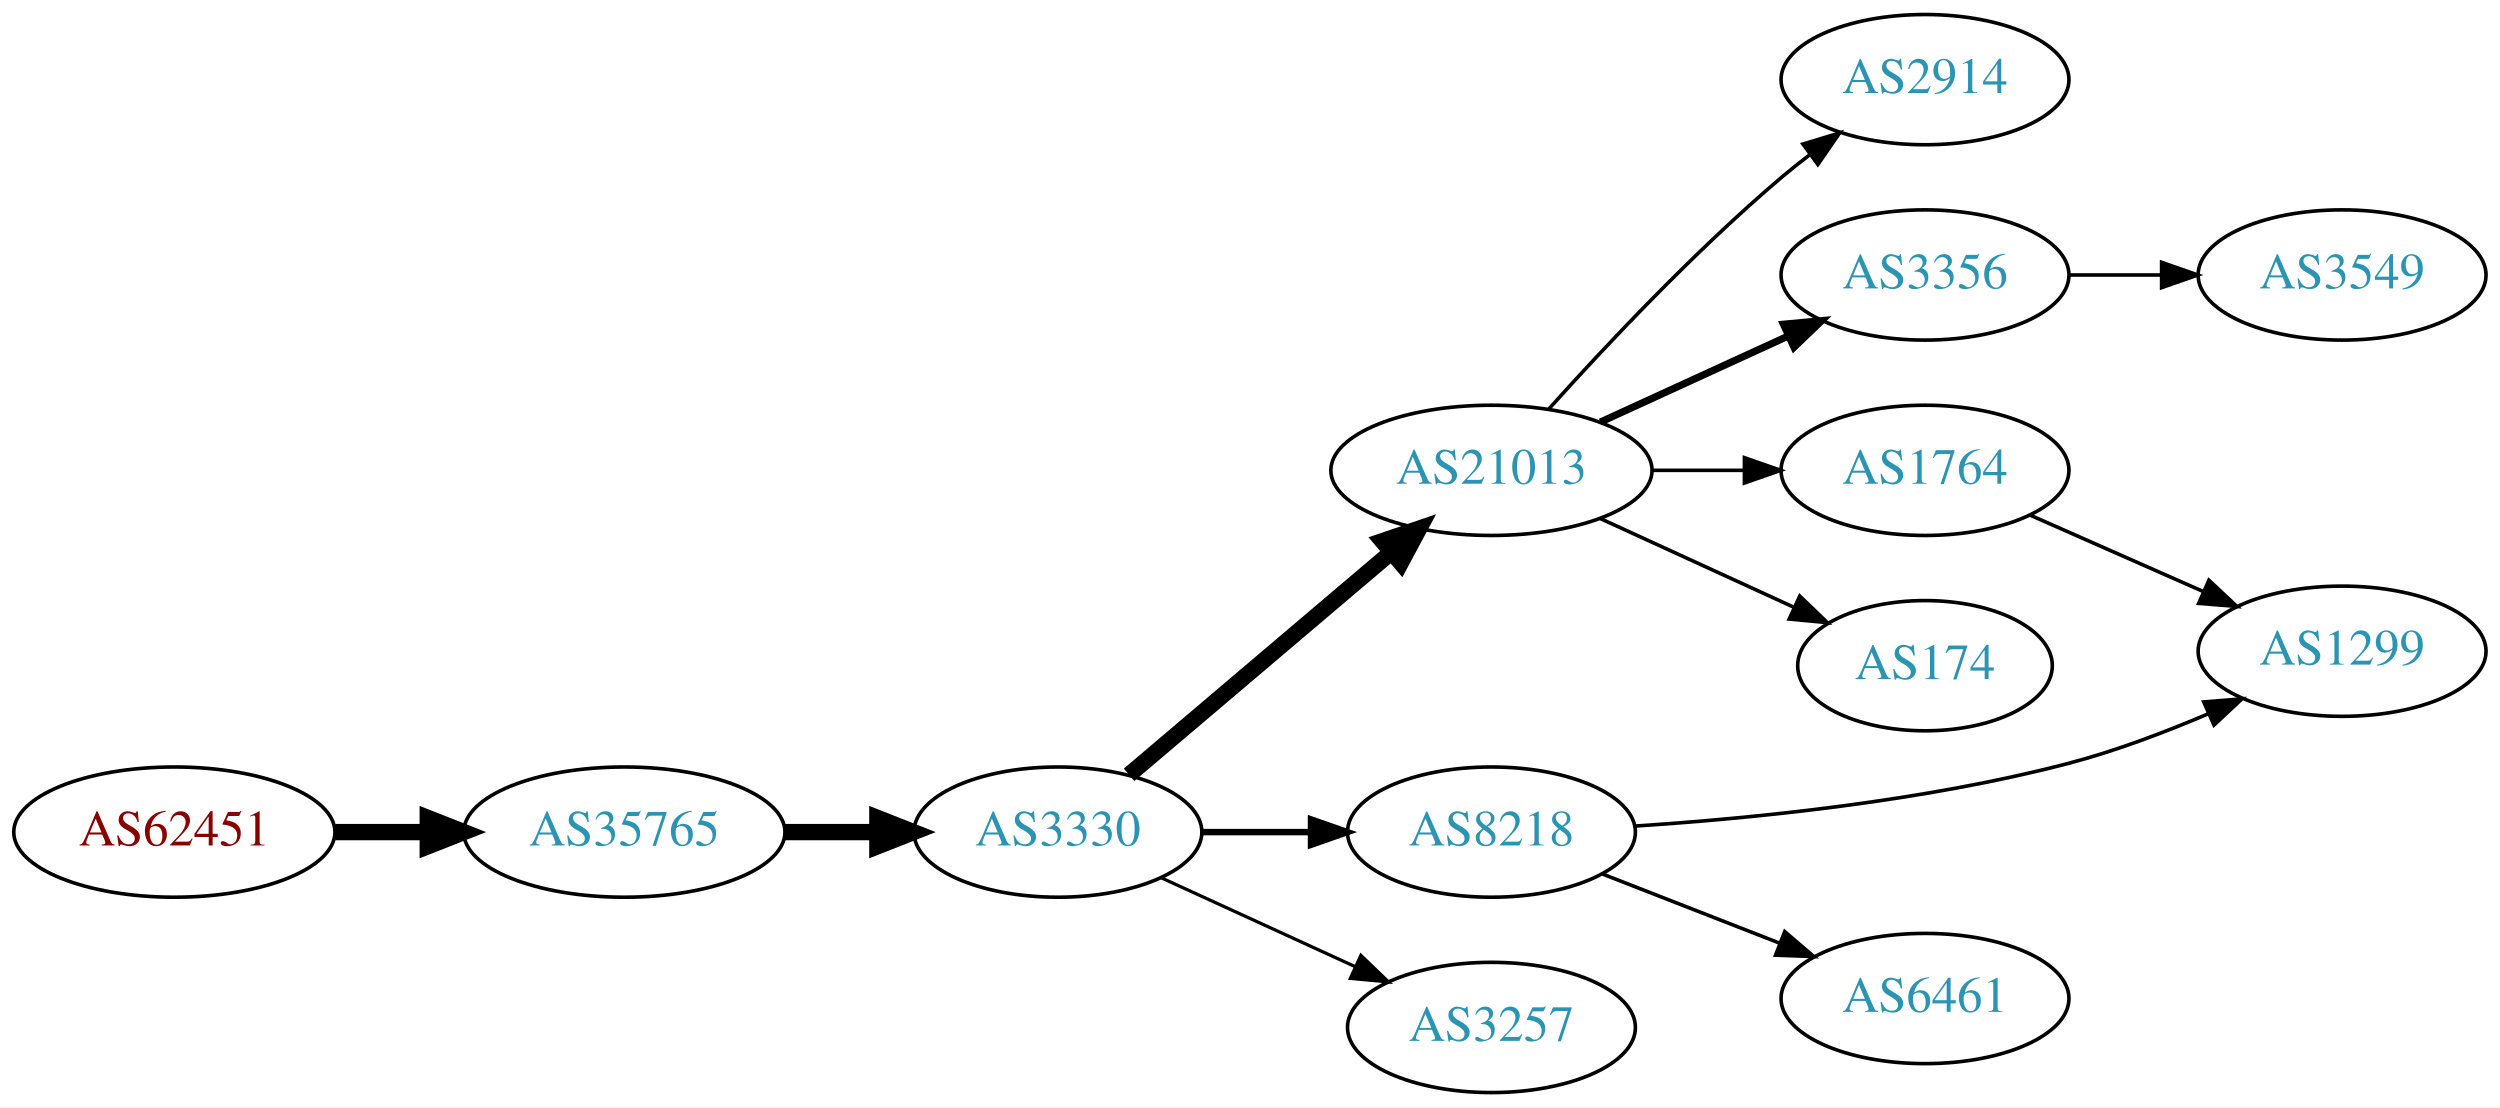
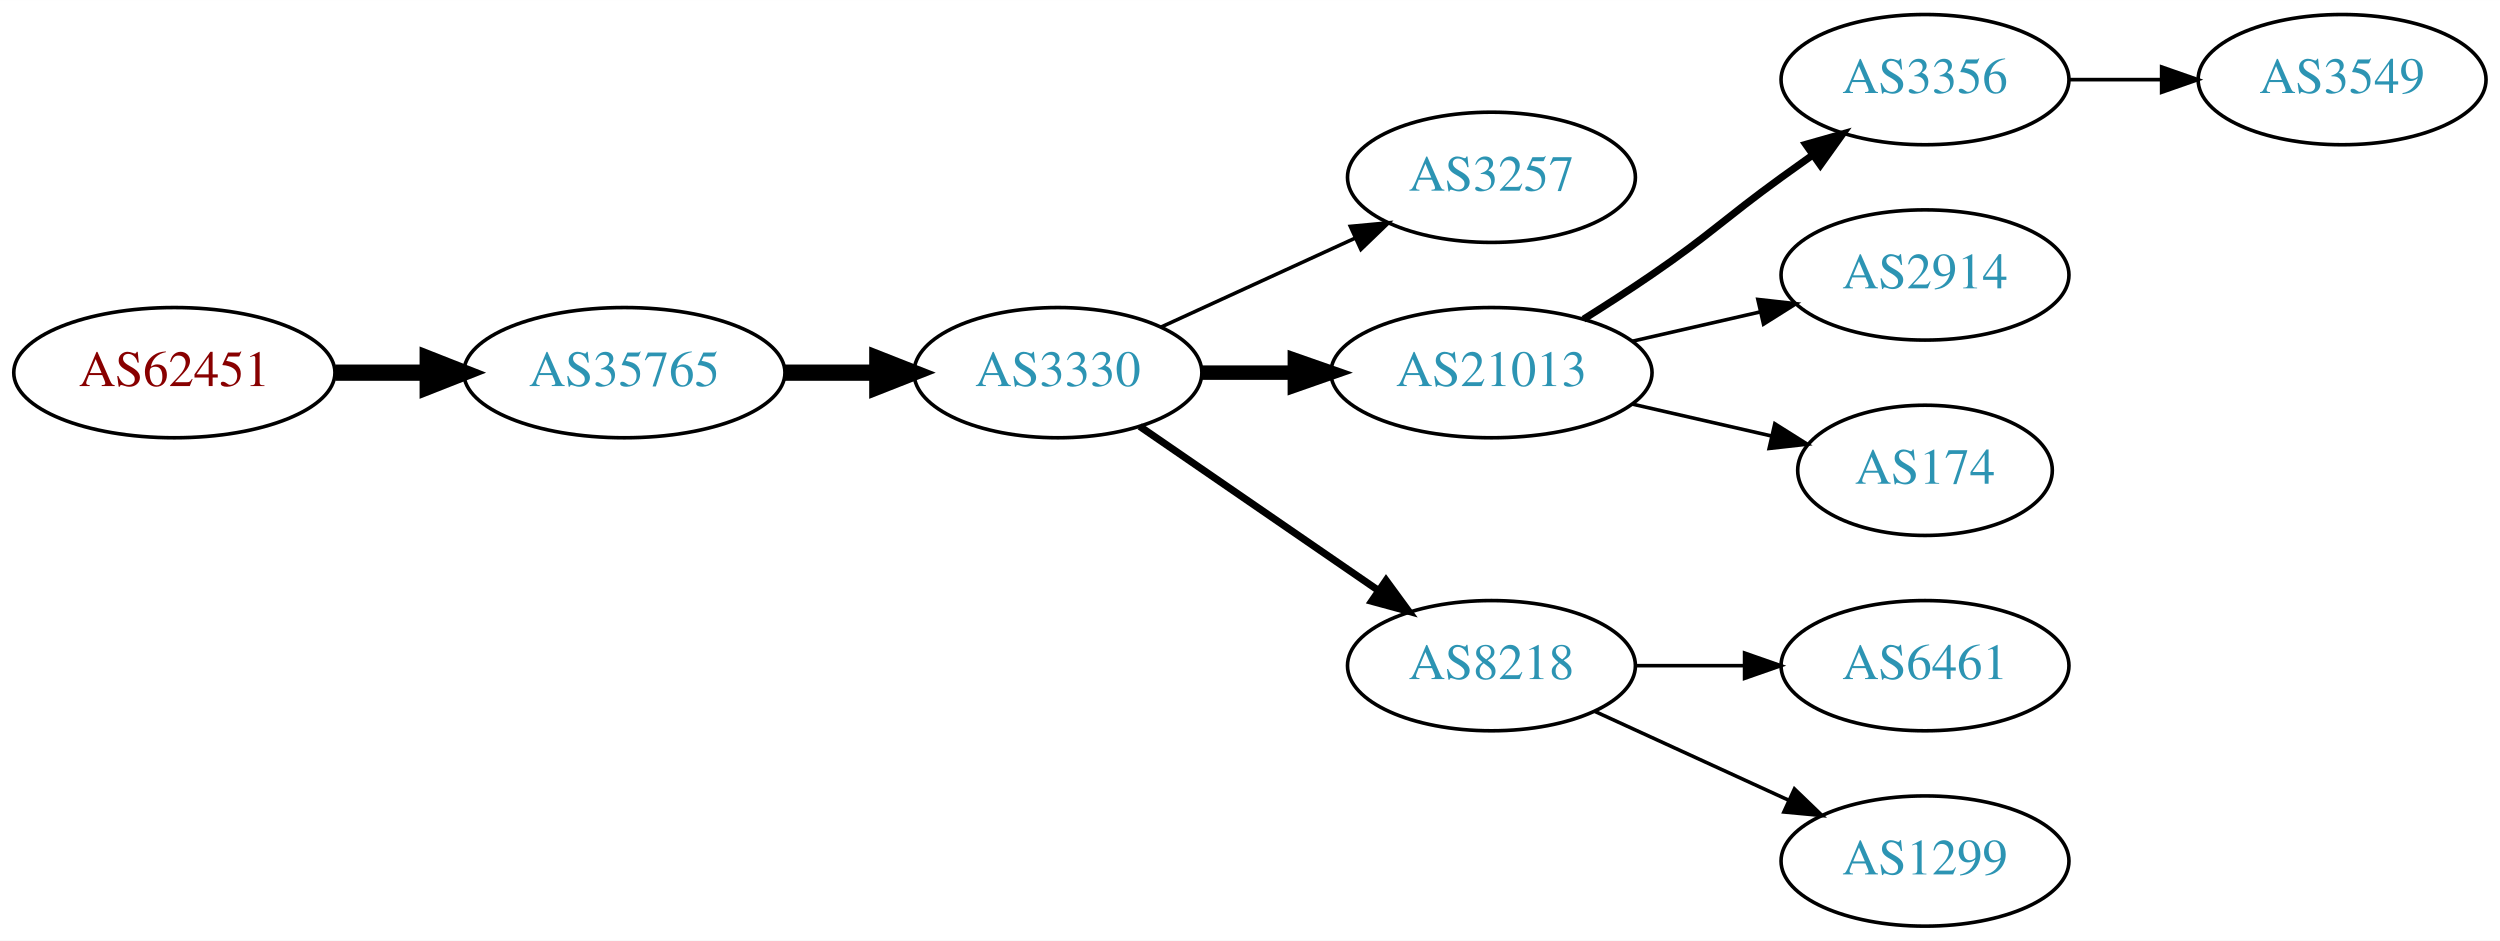
- <svg xmlns="http://www.w3.org/2000/svg" xmlns:xlink="http://www.w3.org/1999/xlink" width="691pt" height="306pt" viewBox="0.00 0.00 691.06 306.00">
-   <g id="graph0" class="graph" transform="scale(1 1) rotate(0) translate(4 302)">
-     <polygon fill="white" stroke="none" points="-4,4 -4,-302 687.055,-302 687.055,4 -4,4" />
+ <svg xmlns="http://www.w3.org/2000/svg" xmlns:xlink="http://www.w3.org/1999/xlink" width="691pt" height="260pt" viewBox="0.00 0.00 691.06 260.00">
+   <g id="graph0" class="graph" transform="scale(1 1) rotate(0) translate(4 256)">
+     <polygon fill="white" stroke="none" points="-4,4 -4,-256 687.055,-256 687.055,4 -4,4" />
    <g id="node1" class="node">
      <g id="a_node1">
        <a xlink:href="/asn/62451" xlink:title="AS62451 ~ Ing. Rudolf Geiger &amp; Co [AT]">
-           <ellipse fill="#ffffff" stroke="black" cx="44.196" cy="-72" rx="44.393" ry="18" />
-           <text text-anchor="middle" x="44.196" y="-68.3" font-family="Times,serif" font-size="14.00" fill="#880000">AS62451</text>
+           <ellipse fill="#ffffff" stroke="black" cx="44.196" cy="-153" rx="44.393" ry="18" />
+           <text text-anchor="middle" x="44.196" y="-149.3" font-family="Times,serif" font-size="14.00" fill="#880000">AS62451</text>
        </a>
      </g>
    </g>
    <g id="node2" class="node">
      <g id="a_node2">
        <a xlink:href="/asn/35765" xlink:title="AS35765 ~ Gemeindewerke Telfs Ges.m.b.H [AT]">
-           <ellipse fill="#ffffff" stroke="black" cx="168.588" cy="-72" rx="44.393" ry="18" />
-           <text text-anchor="middle" x="168.588" y="-68.3" font-family="Times,serif" font-size="14.00" fill="#2c94b3">AS35765</text>
+           <ellipse fill="#ffffff" stroke="black" cx="168.588" cy="-153" rx="44.393" ry="18" />
+           <text text-anchor="middle" x="168.588" y="-149.3" font-family="Times,serif" font-size="14.00" fill="#2c94b3">AS35765</text>
        </a>
      </g>
    </g>
    <g id="edge1" class="edge">
-       <path fill="none" stroke="black" stroke-width="4.5" d="M88.692,-72C96.898,-72 105.569,-72 114.041,-72" />
-       <polygon fill="black" stroke="black" stroke-width="4.5" points="114.233,-75.938 124.233,-72 114.233,-68.063 114.233,-75.938" />
+       <path fill="none" stroke="black" stroke-width="4.5" d="M88.692,-153C96.898,-153 105.569,-153 114.041,-153" />
+       <polygon fill="black" stroke="black" stroke-width="4.5" points="114.233,-156.938 124.233,-153 114.233,-149.063 114.233,-156.938" />
    </g>
    <g id="node3" class="node">
      <g id="a_node3">
        <a xlink:href="/asn/3330" xlink:title="AS3330 ~ Vienna, Austria [AT]">
-           <ellipse fill="#ffffff" stroke="black" cx="288.431" cy="-72" rx="39.794" ry="18" />
-           <text text-anchor="middle" x="288.431" y="-68.3" font-family="Times,serif" font-size="14.00" fill="#2c94b3">AS3330</text>
+           <ellipse fill="#ffffff" stroke="black" cx="288.431" cy="-153" rx="39.794" ry="18" />
+           <text text-anchor="middle" x="288.431" y="-149.3" font-family="Times,serif" font-size="14.00" fill="#2c94b3">AS3330</text>
        </a>
      </g>
    </g>
    <g id="edge2" class="edge">
-       <path fill="none" stroke="black" stroke-width="4.5" d="M212.799,-72C221.112,-72 229.875,-72 238.357,-72" />
-       <polygon fill="black" stroke="black" stroke-width="4.5" points="238.516,-75.938 248.516,-72 238.516,-68.063 238.516,-75.938" />
+       <path fill="none" stroke="black" stroke-width="4.5" d="M212.799,-153C221.112,-153 229.875,-153 238.357,-153" />
+       <polygon fill="black" stroke="black" stroke-width="4.5" points="238.516,-156.938 248.516,-153 238.516,-149.063 238.516,-156.938" />
    </g>
    <g id="node4" class="node">
      <g id="a_node4">
-         <a xlink:href="/asn/21013" xlink:title="AS21013 ~ Wels, AT [AT]">
-           <ellipse fill="#ffffff" stroke="black" cx="408.273" cy="-172" rx="44.393" ry="18" />
-           <text text-anchor="middle" x="408.273" y="-168.3" font-family="Times,serif" font-size="14.00" fill="#2c94b3">AS21013</text>
+         <a xlink:href="/asn/3257" xlink:title="AS3257 ~ GTT [DE]">
+           <ellipse fill="#ffffff" stroke="black" cx="408.273" cy="-207" rx="39.794" ry="18" />
+           <text text-anchor="middle" x="408.273" y="-203.3" font-family="Times,serif" font-size="14.00" fill="#2c94b3">AS3257</text>
        </a>
      </g>
    </g>
    <g id="edge3" class="edge">
-       <path fill="none" stroke="black" stroke-width="4.5" d="M308.103,-87.845C327.64,-104.424 358.485,-130.599 380.588,-149.355" />
-       <polygon fill="black" stroke="black" stroke-width="4.5" points="378.126,-152.43 388.298,-155.898 383.221,-146.425 378.126,-152.43" />
+       <path fill="none" stroke="black" d="M317.06,-165.661C333.017,-172.973 353.287,-182.261 370.57,-190.181" />
+       <polygon fill="black" stroke="black" points="369.269,-193.435 379.818,-194.419 372.185,-187.071 369.269,-193.435" />
    </g>
    <g id="node5" class="node">
      <g id="a_node5">
+         <a xlink:href="/asn/21013" xlink:title="AS21013 ~ Wels, AT [AT]">
+           <ellipse fill="#ffffff" stroke="black" cx="408.273" cy="-153" rx="44.393" ry="18" />
+           <text text-anchor="middle" x="408.273" y="-149.3" font-family="Times,serif" font-size="14.00" fill="#2c94b3">AS21013</text>
+         </a>
+       </g>
+     </g>
+     <g id="edge4" class="edge">
+       <path fill="none" stroke="black" stroke-width="4" d="M328.343,-153C336.446,-153 345.121,-153 353.648,-153" />
+       <polygon fill="black" stroke="black" stroke-width="4" points="353.925,-156.5 363.925,-153 353.925,-149.5 353.925,-156.5" />
+     </g>
+     <g id="node6" class="node">
+       <g id="a_node6">
        <a xlink:href="/asn/8218" xlink:title="AS8218 ~ legacy Neotelecoms [FR]">
          <ellipse fill="#ffffff" stroke="black" cx="408.273" cy="-72" rx="39.794" ry="18" />
          <text text-anchor="middle" x="408.273" y="-68.3" font-family="Times,serif" font-size="14.00" fill="#2c94b3">AS8218</text>
        </a>
      </g>
    </g>
-     <g id="edge4" class="edge">
-       <path fill="none" stroke="black" stroke-width="1.8" d="M328.343,-72C337.897,-72 348.246,-72 358.209,-72" />
-       <polygon fill="black" stroke="black" stroke-width="1.8" points="358.402,-75.5 368.402,-72 358.402,-68.5 358.402,-75.5" />
-     </g>
-     <g id="node6" class="node">
-       <g id="a_node6">
-         <a xlink:href="/asn/3257" xlink:title="AS3257 ~ GTT [DE]">
-           <ellipse fill="#ffffff" stroke="black" cx="408.273" cy="-18" rx="39.794" ry="18" />
-           <text text-anchor="middle" x="408.273" y="-14.3" font-family="Times,serif" font-size="14.00" fill="#2c94b3">AS3257</text>
-         </a>
-       </g>
-     </g>
    <g id="edge5" class="edge">
-       <path fill="none" stroke="black" stroke-width="0.9" d="M317.06,-59.339C333.017,-52.027 353.287,-42.739 370.57,-34.819" />
-       <polygon fill="black" stroke="black" stroke-width="0.9" points="372.185,-37.929 379.818,-30.581 369.269,-31.565 372.185,-37.929" />
+       <path fill="none" stroke="black" stroke-width="2" d="M311.045,-138.143C329.533,-125.435 356.347,-107.005 376.977,-92.825" />
+       <polygon fill="black" stroke="black" stroke-width="2" points="379.139,-95.586 385.397,-87.037 375.174,-89.817 379.139,-95.586" />
    </g>
    <g id="node7" class="node">
      <g id="a_node7">
-         <a xlink:href="/asn/1764" xlink:title="AS1764 ~ NEXTLAYER-AS [AT]">
-           <ellipse fill="#ffffff" stroke="black" cx="528.116" cy="-172" rx="39.794" ry="18" />
-           <text text-anchor="middle" x="528.116" y="-168.3" font-family="Times,serif" font-size="14.00" fill="#2c94b3">AS1764</text>
+         <a xlink:href="/asn/3356" xlink:title="AS3356 ~ Level 3 Parent, LLC [US]">
+           <ellipse fill="#ffffff" stroke="black" cx="528.116" cy="-234" rx="39.794" ry="18" />
+           <text text-anchor="middle" x="528.116" y="-230.3" font-family="Times,serif" font-size="14.00" fill="#2c94b3">AS3356</text>
        </a>
      </g>
    </g>
    <g id="edge6" class="edge">
-       <path fill="none" stroke="black" d="M452.484,-172C460.797,-172 469.56,-172 478.042,-172" />
-       <polygon fill="black" stroke="black" points="478.201,-175.5 488.201,-172 478.201,-168.5 478.201,-175.5" />
+       <path fill="none" stroke="black" stroke-width="2" d="M433.724,-167.78C439.907,-171.655 446.489,-175.899 452.469,-180 468.964,-191.311 472.27,-195.271 488.469,-207 491.272,-209.029 494.204,-211.125 497.145,-213.21" />
+       <polygon fill="black" stroke="black" stroke-width="2" points="495.167,-216.097 505.359,-218.991 499.196,-210.373 495.167,-216.097" />
    </g>
    <g id="node8" class="node">
      <g id="a_node8">
-         <a xlink:href="/asn/174" xlink:title="AS174 ~ Cogent Communications [US]">
-           <ellipse fill="#ffffff" stroke="black" cx="528.116" cy="-118" rx="35.194" ry="18" />
-           <text text-anchor="middle" x="528.116" y="-114.3" font-family="Times,serif" font-size="14.00" fill="#2c94b3">AS174</text>
+         <a xlink:href="/asn/2914" xlink:title="AS2914 ~ NTT America, Inc. [US]">
+           <ellipse fill="#ffffff" stroke="black" cx="528.116" cy="-180" rx="39.794" ry="18" />
+           <text text-anchor="middle" x="528.116" y="-176.3" font-family="Times,serif" font-size="14.00" fill="#2c94b3">AS2914</text>
        </a>
      </g>
    </g>
    <g id="edge7" class="edge">
-       <path fill="none" stroke="black" d="M438.403,-158.652C454.62,-151.22 474.923,-141.917 492.013,-134.086" />
-       <polygon fill="black" stroke="black" points="493.497,-137.256 501.13,-129.908 490.58,-130.892 493.497,-137.256" />
+       <path fill="none" stroke="black" d="M447.208,-161.692C458.449,-164.267 470.861,-167.111 482.485,-169.774" />
+       <polygon fill="black" stroke="black" points="481.917,-173.235 492.446,-172.057 483.481,-166.412 481.917,-173.235" />
    </g>
    <g id="node9" class="node">
      <g id="a_node9">
-         <a xlink:href="/asn/2914" xlink:title="AS2914 ~ NTT America, Inc. [US]">
-           <ellipse fill="#ffffff" stroke="black" cx="528.116" cy="-280" rx="39.794" ry="18" />
-           <text text-anchor="middle" x="528.116" y="-276.3" font-family="Times,serif" font-size="14.00" fill="#2c94b3">AS2914</text>
+         <a xlink:href="/asn/174" xlink:title="AS174 ~ Cogent Communications [US]">
+           <ellipse fill="#ffffff" stroke="black" cx="528.116" cy="-126" rx="35.194" ry="18" />
+           <text text-anchor="middle" x="528.116" y="-122.3" font-family="Times,serif" font-size="14.00" fill="#2c94b3">AS174</text>
        </a>
      </g>
    </g>
    <g id="edge8" class="edge">
-       <path fill="none" stroke="black" d="M424.206,-189.044C439.532,-206.097 464.468,-232.65 488.469,-253 490.967,-255.117 493.627,-257.232 496.338,-259.293" />
-       <polygon fill="black" stroke="black" points="494.375,-262.194 504.515,-265.266 498.505,-256.541 494.375,-262.194" />
+       <path fill="none" stroke="black" d="M447.208,-144.308C459.525,-141.486 473.25,-138.342 485.801,-135.466" />
+       <polygon fill="black" stroke="black" points="486.6,-138.874 495.565,-133.229 485.036,-132.051 486.6,-138.874" />
+     </g>
+     <g id="node11" class="node">
+       <g id="a_node11">
+         <a xlink:href="/asn/6461" xlink:title="AS6461 ~ Zayo Bandwidth [US]">
+           <ellipse fill="#ffffff" stroke="black" cx="528.116" cy="-72" rx="39.794" ry="18" />
+           <text text-anchor="middle" x="528.116" y="-68.3" font-family="Times,serif" font-size="14.00" fill="#2c94b3">AS6461</text>
+         </a>
+       </g>
+     </g>
+     <g id="edge10" class="edge">
+       <path fill="none" stroke="black" d="M448.186,-72C457.739,-72 468.089,-72 478.052,-72" />
+       <polygon fill="black" stroke="black" points="478.244,-75.5 488.244,-72 478.244,-68.5 478.244,-75.5" />
+     </g>
+     <g id="node12" class="node">
+       <g id="a_node12">
+         <a xlink:href="/asn/1299" xlink:title="AS1299 ~ Telia Carrier [EU]">
+           <ellipse fill="#ffffff" stroke="black" cx="528.116" cy="-18" rx="39.794" ry="18" />
+           <text text-anchor="middle" x="528.116" y="-14.3" font-family="Times,serif" font-size="14.00" fill="#2c94b3">AS1299</text>
+         </a>
+       </g>
+     </g>
+     <g id="edge11" class="edge">
+       <path fill="none" stroke="black" d="M436.902,-59.339C452.859,-52.027 473.13,-42.739 490.412,-34.819" />
+       <polygon fill="black" stroke="black" points="492.027,-37.929 499.66,-30.581 489.111,-31.565 492.027,-37.929" />
    </g>
    <g id="node10" class="node">
      <g id="a_node10">
-         <a xlink:href="/asn/3356" xlink:title="AS3356 ~ Level 3 Parent, LLC [US]">
-           <ellipse fill="#ffffff" stroke="black" cx="528.116" cy="-226" rx="39.794" ry="18" />
-           <text text-anchor="middle" x="528.116" y="-222.3" font-family="Times,serif" font-size="14.00" fill="#2c94b3">AS3356</text>
+         <a xlink:href="/asn/3549" xlink:title="AS3549 ~ Level 3 Parent, LLC [US]">
+           <ellipse fill="#ffffff" stroke="black" cx="643.409" cy="-234" rx="39.794" ry="18" />
+           <text text-anchor="middle" x="643.409" y="-230.3" font-family="Times,serif" font-size="14.00" fill="#2c94b3">AS3549</text>
        </a>
      </g>
    </g>
    <g id="edge9" class="edge">
-       <path fill="none" stroke="black" stroke-width="2" d="M438.403,-185.348C454.014,-192.502 473.412,-201.391 490.084,-209.03" />
-       <polygon fill="black" stroke="black" stroke-width="2" points="488.987,-212.378 499.536,-213.362 491.903,-206.014 488.987,-212.378" />
-     </g>
-     <g id="node11" class="node">
-       <g id="a_node11">
-         <a xlink:href="/asn/1299" xlink:title="AS1299 ~ Telia Carrier [EU]">
-           <ellipse fill="#ffffff" stroke="black" cx="643.409" cy="-122" rx="39.794" ry="18" />
-           <text text-anchor="middle" x="643.409" y="-118.3" font-family="Times,serif" font-size="14.00" fill="#2c94b3">AS1299</text>
-         </a>
-       </g>
-     </g>
-     <g id="edge12" class="edge">
-       <path fill="none" stroke="black" d="M447.932,-73.672C480.368,-75.776 527.687,-80.491 567.762,-91 580.722,-94.398 594.398,-99.574 606.453,-104.728" />
-       <polygon fill="black" stroke="black" points="605.167,-107.987 615.729,-108.823 607.994,-101.583 605.167,-107.987" />
-     </g>
-     <g id="node12" class="node">
-       <g id="a_node12">
-         <a xlink:href="/asn/6461" xlink:title="AS6461 ~ Zayo Bandwidth [US]">
-           <ellipse fill="#ffffff" stroke="black" cx="528.116" cy="-26" rx="39.794" ry="18" />
-           <text text-anchor="middle" x="528.116" y="-22.3" font-family="Times,serif" font-size="14.00" fill="#2c94b3">AS6461</text>
-         </a>
-       </g>
-     </g>
-     <g id="edge11" class="edge">
-       <path fill="none" stroke="black" d="M439.01,-60.392C453.804,-54.617 471.881,-47.561 487.803,-41.346" />
-       <polygon fill="black" stroke="black" points="489.346,-44.501 497.389,-37.604 486.801,-37.98 489.346,-44.501" />
-     </g>
-     <g id="edge10" class="edge">
-       <path fill="none" stroke="black" d="M557.121,-159.64C571.555,-153.27 589.356,-145.414 604.955,-138.53" />
-       <polygon fill="black" stroke="black" points="606.598,-141.63 614.333,-134.391 603.772,-135.226 606.598,-141.63" />
-     </g>
-     <g id="node13" class="node">
-       <g id="a_node13">
-         <a xlink:href="/asn/3549" xlink:title="AS3549 ~ Level 3 Parent, LLC [US]">
-           <ellipse fill="#ffffff" stroke="black" cx="643.409" cy="-226" rx="39.794" ry="18" />
-           <text text-anchor="middle" x="643.409" y="-222.3" font-family="Times,serif" font-size="14.00" fill="#2c94b3">AS3549</text>
-         </a>
-       </g>
-     </g>
-     <g id="edge13" class="edge">
-       <path fill="none" stroke="black" d="M567.788,-226C575.991,-226 584.755,-226 593.287,-226" />
-       <polygon fill="black" stroke="black" points="593.526,-229.5 603.526,-226 593.526,-222.5 593.526,-229.5" />
+       <path fill="none" stroke="black" d="M567.788,-234C575.991,-234 584.755,-234 593.287,-234" />
+       <polygon fill="black" stroke="black" points="593.526,-237.5 603.526,-234 593.526,-230.5 593.526,-237.5" />
    </g>
  </g>
</svg>
